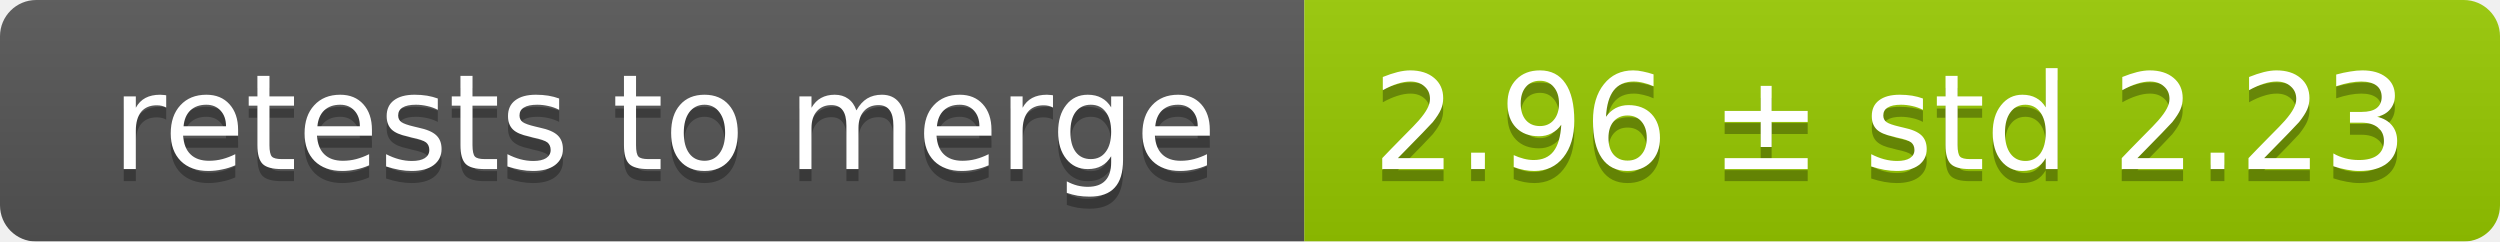
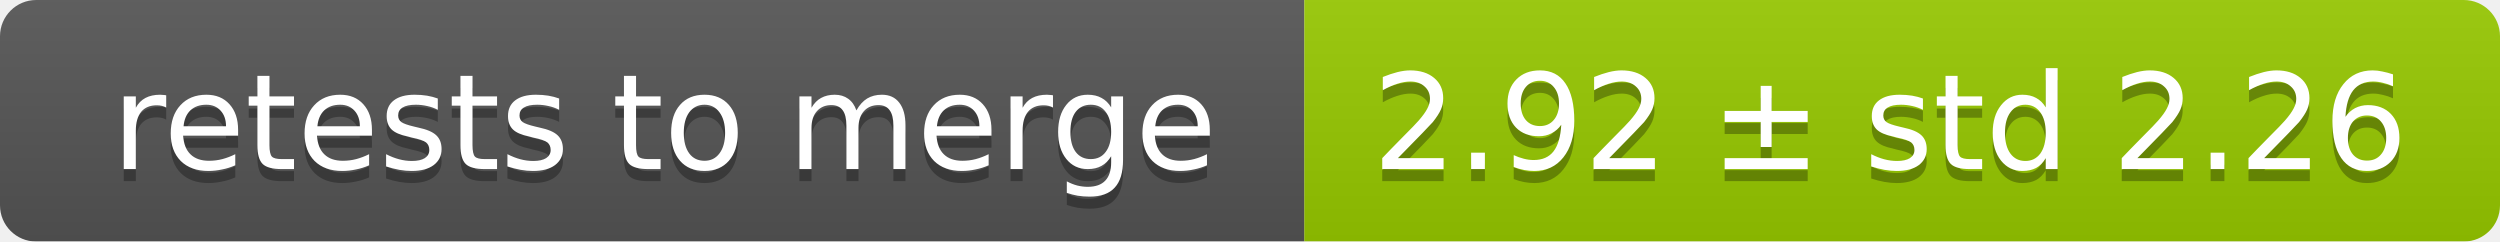
<svg xmlns="http://www.w3.org/2000/svg" width="207" height="20">
  <linearGradient id="smooth" x2="0" y2="100%">
    <stop offset="0" stop-color="#bbb" stop-opacity=".1" />
    <stop offset="1" stop-opacity=".1" />
  </linearGradient>
  <mask id="round">
    <rect width="207" height="20" rx="3" fill="#fff" />
  </mask>
  <g mask="url(#round)">
    <rect width="108" height="20" fill="#555" />
    <rect x="108" width="99" height="20" fill="#97ca00" />
    <rect width="207" height="20" fill="url(#smooth)" />
  </g>
  <g fill="#fff" text-anchor="middle" font-family="DejaVu Sans,Verdana,Geneva,sans-serif" font-size="11">
    <text x="55" y="15" fill="#010101" fill-opacity=".3">retests to merge</text>
    <text x="55" y="14">retests to merge</text>
-     <text x="156.5" y="15" fill="#010101" fill-opacity=".3">2.96 ± std 2.23</text>
-     <text x="156.5" y="14">2.96 ± std 2.23</text>
+     <text x="156.5" y="15" fill="#010101" fill-opacity=".3">2.92 ± std 2.26</text>
+     <text x="156.5" y="14">2.92 ± std 2.26</text>
  </g>
</svg>
